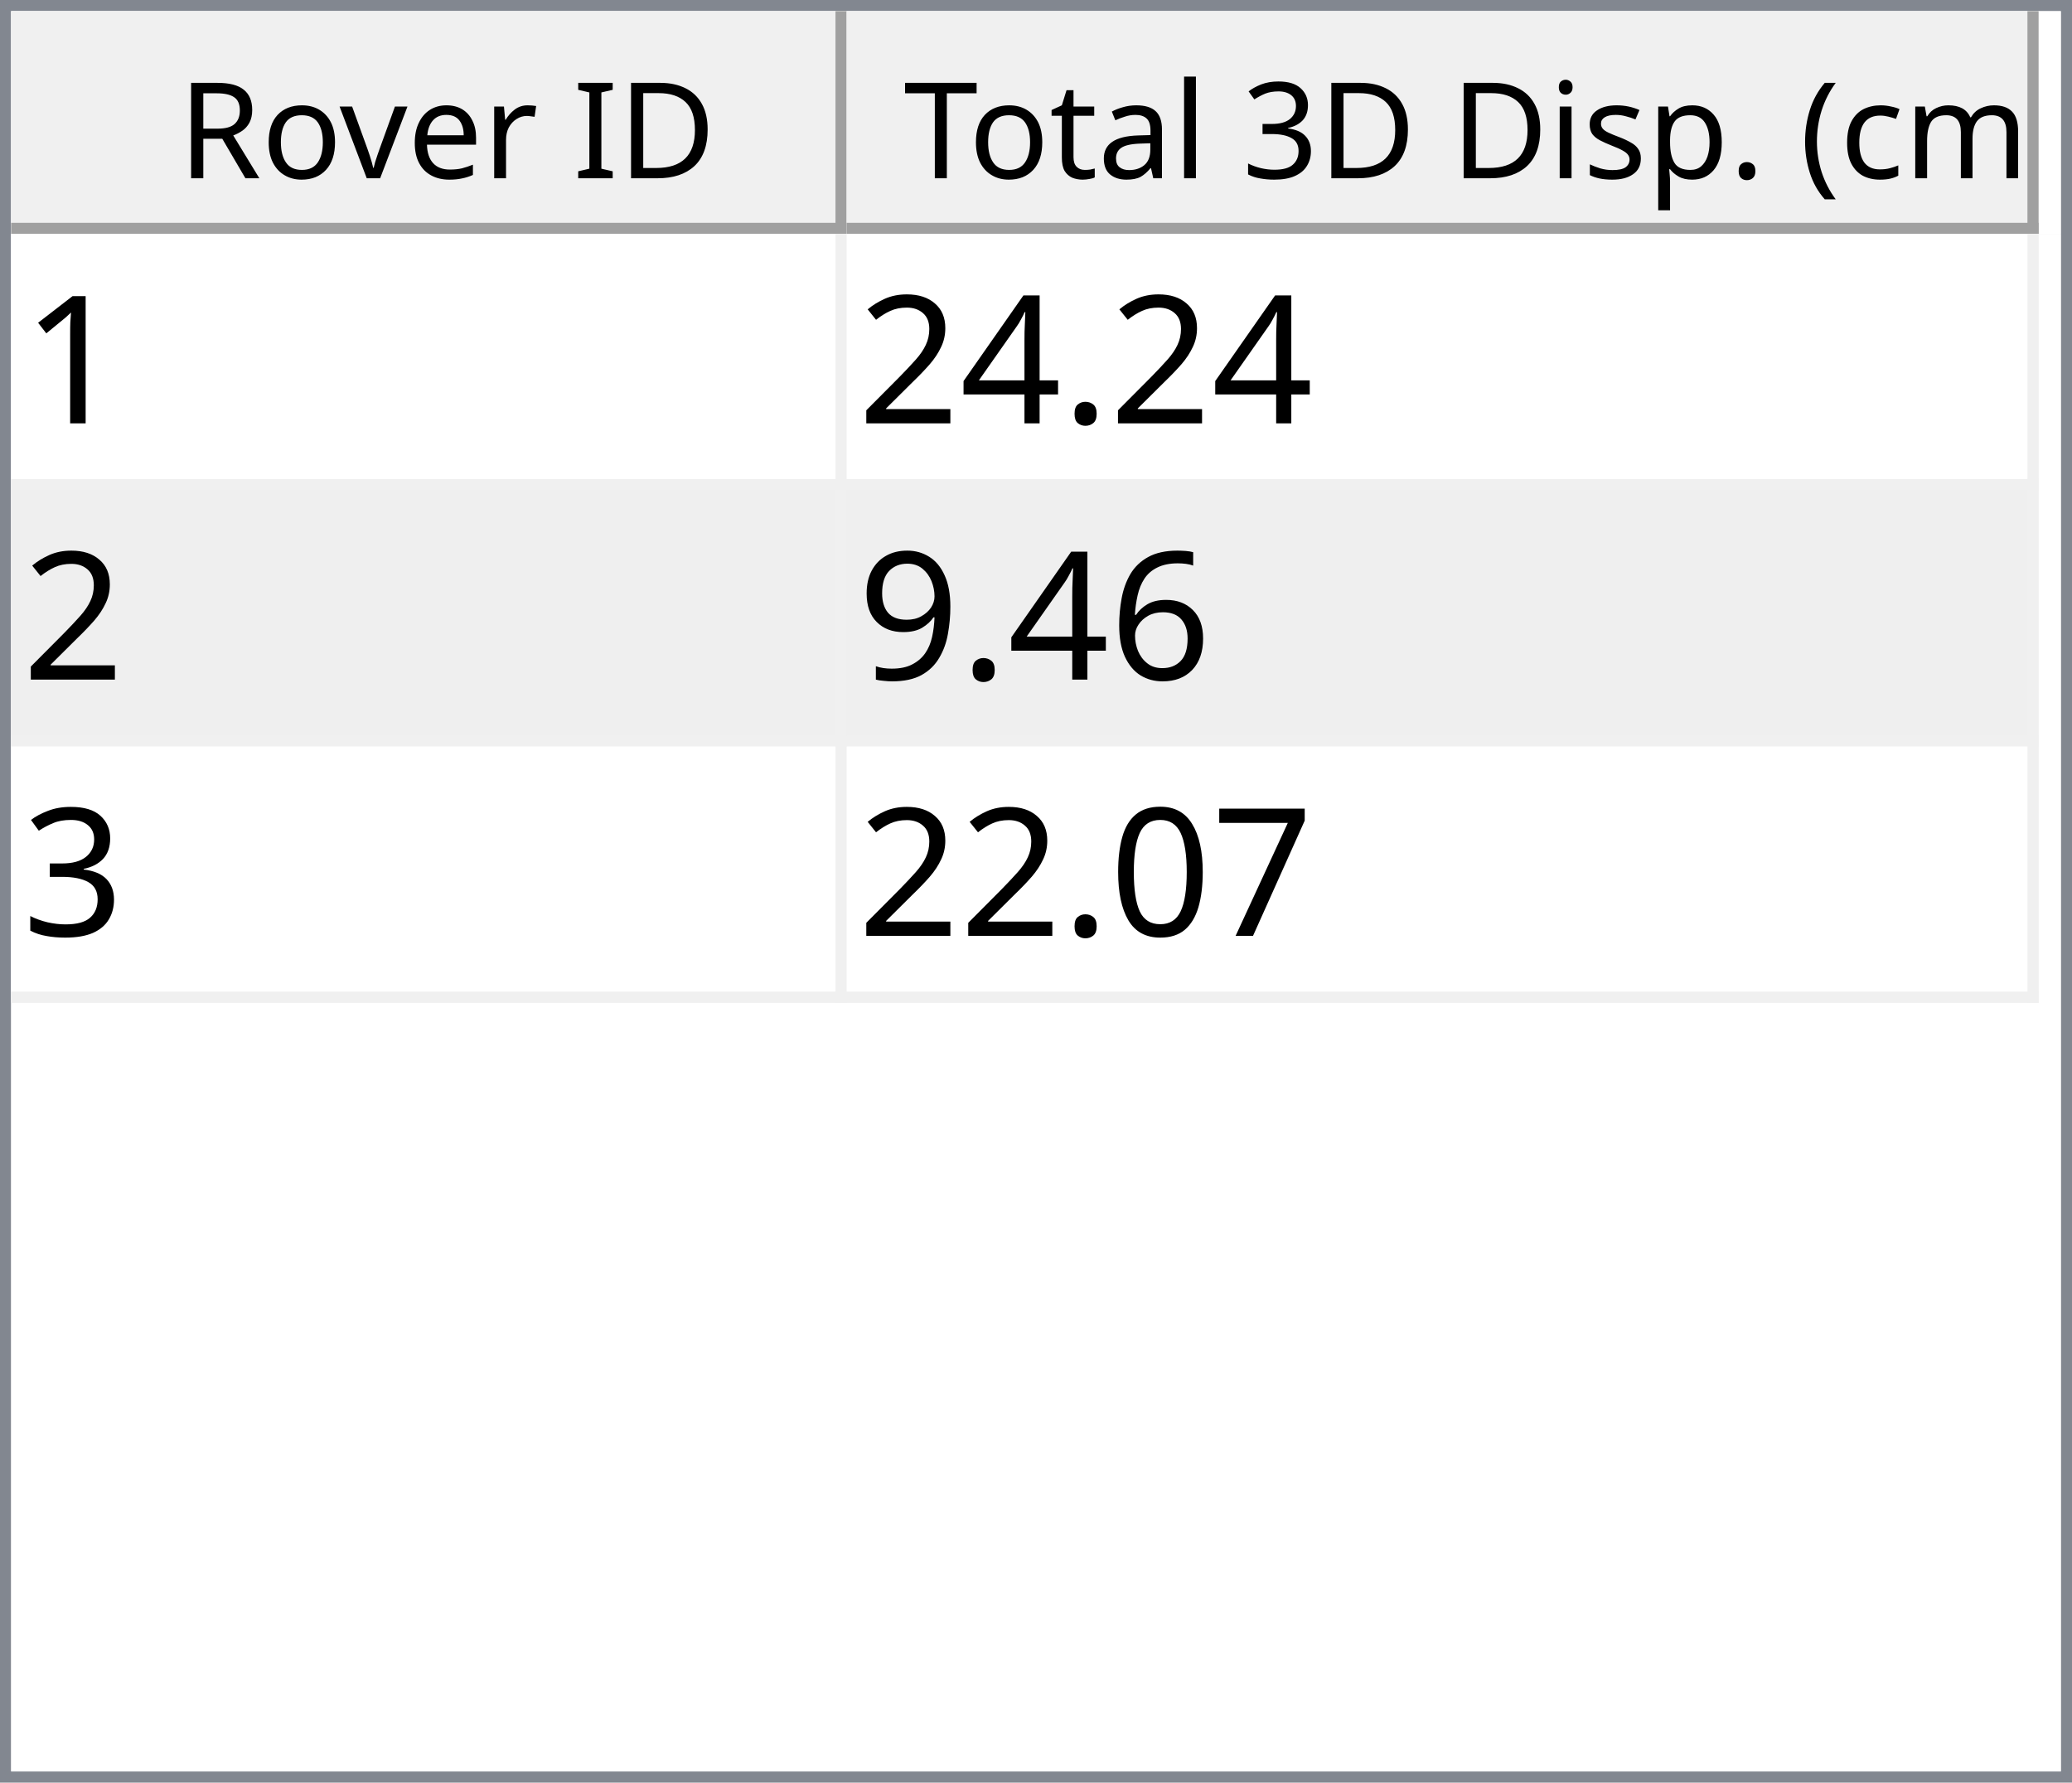
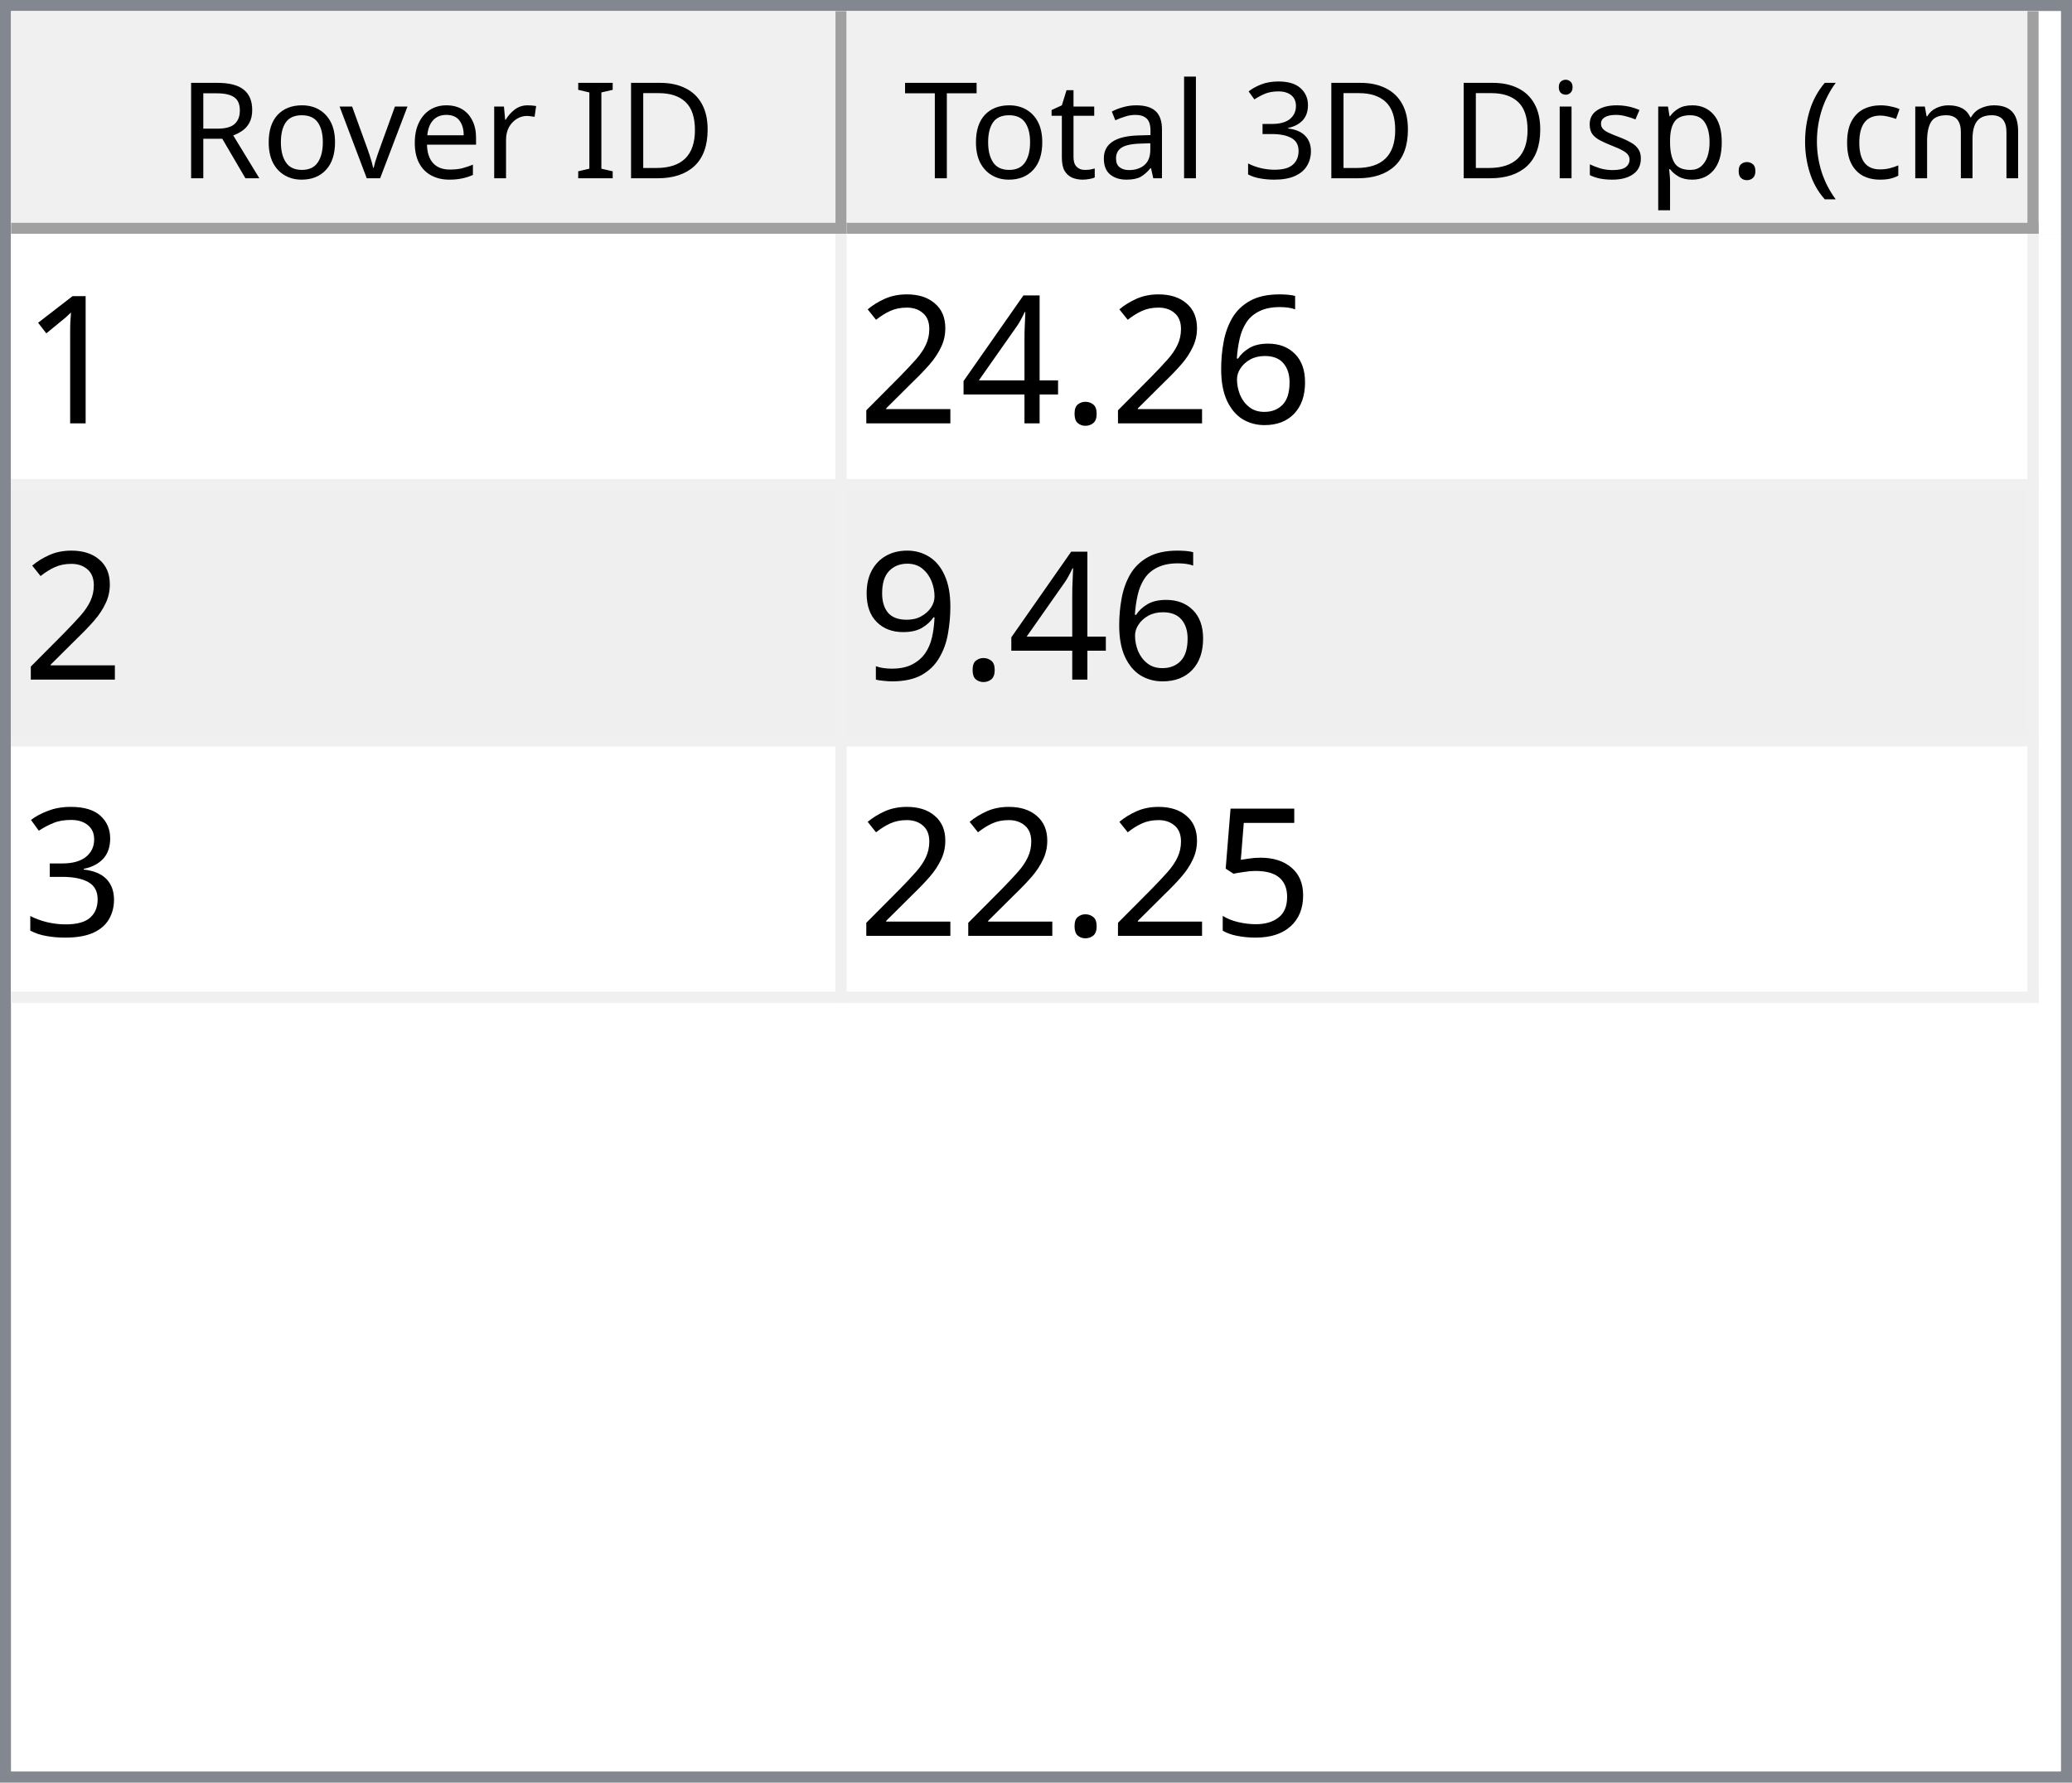
<svg xmlns="http://www.w3.org/2000/svg" style="fill-opacity:1; color-rendering:auto; color-interpolation:auto; text-rendering:auto; stroke:black; stroke-linecap:square; stroke-miterlimit:10; shape-rendering:auto; stroke-opacity:1; fill:black; stroke-dasharray:none; font-weight:normal; stroke-width:1; font-family:'Dialog'; font-style:normal; stroke-linejoin:miter; font-size:12px; stroke-dashoffset:0; image-rendering:auto;" width="186" height="160">
  <defs id="genericDefs" />
  <g>
    <defs id="defs1">
      <clipPath clipPathUnits="userSpaceOnUse" id="clipPath1">
        <path d="M0 0 L186 0 L186 160 L0 160 L0 0 Z" />
      </clipPath>
      <clipPath clipPathUnits="userSpaceOnUse" id="clipPath2">
        <path d="M0 0 L0 160 L186 160 L186 0 Z" />
      </clipPath>
      <clipPath clipPathUnits="userSpaceOnUse" id="clipPath3">
        <path d="M0 0 L0 20 L184 20 L184 0 Z" />
      </clipPath>
      <clipPath clipPathUnits="userSpaceOnUse" id="clipPath4">
        <path d="M0 0 L0 20 L75 20 L75 0 Z" />
      </clipPath>
      <clipPath clipPathUnits="userSpaceOnUse" id="clipPath5">
        <path d="M1 1 L1 19 L74 19 L74 1 Z" />
      </clipPath>
      <clipPath clipPathUnits="userSpaceOnUse" id="clipPath6">
        <path d="M0 0 L0 18 L73 18 L73 0 Z" />
      </clipPath>
      <clipPath clipPathUnits="userSpaceOnUse" id="clipPath7">
        <path d="M-0.5 -0.5 L-0.5 19.5 L74.5 19.5 L74.5 -0.5 Z" />
      </clipPath>
      <clipPath clipPathUnits="userSpaceOnUse" id="clipPath8">
        <path d="M0 0 L0 20 L107 20 L107 0 Z" />
      </clipPath>
      <clipPath clipPathUnits="userSpaceOnUse" id="clipPath9">
        <path d="M1 1 L1 19 L106 19 L106 1 Z" />
      </clipPath>
      <clipPath clipPathUnits="userSpaceOnUse" id="clipPath10">
        <path d="M0 0 L0 18 L105 18 L105 0 Z" />
      </clipPath>
      <clipPath clipPathUnits="userSpaceOnUse" id="clipPath11">
        <path d="M-0.5 -0.5 L-0.5 19.5 L106.5 19.5 L106.5 -0.5 Z" />
      </clipPath>
      <clipPath clipPathUnits="userSpaceOnUse" id="clipPath12">
        <path d="M0 0 L0 138 L184 138 L184 0 Z" />
      </clipPath>
      <clipPath clipPathUnits="userSpaceOnUse" id="clipPath13">
        <path d="M0 0 L0 69 L182 69 L182 0 Z" />
      </clipPath>
      <clipPath clipPathUnits="userSpaceOnUse" id="clipPath14">
        <path d="M-0.5 -0.5 L-0.5 68.5 L181.5 68.5 L181.5 -0.5 Z" />
      </clipPath>
      <clipPath clipPathUnits="userSpaceOnUse" id="clipPath15">
        <path d="M0 0 L0 22 L74 22 L74 0 Z" />
      </clipPath>
      <clipPath clipPathUnits="userSpaceOnUse" id="clipPath16">
        <path d="M0 0 L0 22 L106 22 L106 0 Z" />
      </clipPath>
      <font horiz-adv-x="64.551" id="font1">
        <font-face ascent="107.91" descent="25.098" units-per-em="100" style="font-style:normal; font-family:Segoe UI; font-weight:normal;" />
        <missing-glyph horiz-adv-x="64.551" d="M8.109 0 L8.109 68.266 L56.453 68.266 L56.453 0 L8.109 0 ZM15.328 7.234 L49.219 7.234 L49.219 61.031 L15.328 61.031 L15.328 7.234 Z" />
        <glyph unicode="D" horiz-adv-x="70.117" d="M9.188 0 L9.188 70.016 L28.516 70.016 Q65.531 70.016 65.531 35.891 Q65.531 19.672 55.25 9.836 Q44.969 0 27.734 0 L9.188 0 ZM17.391 62.594 L17.391 7.422 L27.828 7.422 Q41.609 7.422 49.273 14.797 Q56.938 22.172 56.938 35.688 Q56.938 62.594 28.328 62.594 L17.391 62.594 Z" />
        <glyph unicode="I" horiz-adv-x="26.611" d="M17.391 0 L9.188 0 L9.188 70.016 L17.391 70.016 L17.391 0 Z" />
        <glyph unicode=" " horiz-adv-x="27.393" d="" />
        <glyph unicode="r" horiz-adv-x="34.766" d="M34.188 41.891 Q32.078 43.5 28.125 43.5 Q23 43.5 19.555 38.672 Q16.109 33.844 16.109 25.484 L16.109 0 L8.109 0 L8.109 50 L16.109 50 L16.109 39.703 L16.312 39.703 Q18.016 44.969 21.531 47.922 Q25.047 50.875 29.391 50.875 Q32.516 50.875 34.188 50.203 L34.188 41.891 Z" />
        <glyph unicode="e" horiz-adv-x="52.295" d="M48.297 23 L12.984 23 Q13.188 14.656 17.484 10.109 Q21.781 5.562 29.297 5.562 Q37.75 5.562 44.828 11.141 L44.828 3.609 Q38.234 -1.172 27.391 -1.172 Q16.797 -1.172 10.742 5.641 Q4.688 12.453 4.688 24.812 Q4.688 36.469 11.305 43.82 Q17.922 51.172 27.734 51.172 Q37.547 51.172 42.922 44.828 Q48.297 38.484 48.297 27.203 L48.297 23 ZM40.094 29.781 Q40.047 36.719 36.75 40.578 Q33.453 44.438 27.594 44.438 Q21.922 44.438 17.969 40.383 Q14.016 36.328 13.094 29.781 L40.094 29.781 Z" />
        <glyph unicode="v" horiz-adv-x="47.9" d="M47.406 50 L27.484 0 L19.625 0 L0.688 50 L9.469 50 L22.172 13.672 Q23.578 9.672 23.922 6.688 L24.125 6.688 Q24.609 10.453 25.688 13.484 L38.969 50 L47.406 50 Z" />
        <glyph unicode="o" horiz-adv-x="58.594" d="M29 -1.172 Q17.922 -1.172 11.305 5.836 Q4.688 12.844 4.688 24.422 Q4.688 37.016 11.57 44.094 Q18.453 51.172 30.172 51.172 Q41.359 51.172 47.633 44.289 Q53.906 37.406 53.906 25.203 Q53.906 13.234 47.141 6.031 Q40.375 -1.172 29 -1.172 ZM29.594 44.438 Q21.875 44.438 17.383 39.188 Q12.891 33.938 12.891 24.703 Q12.891 15.828 17.43 10.695 Q21.969 5.562 29.594 5.562 Q37.359 5.562 41.531 10.594 Q45.703 15.625 45.703 24.906 Q45.703 34.281 41.531 39.359 Q37.359 44.438 29.594 44.438 Z" />
        <glyph unicode="R" horiz-adv-x="59.814" d="M59.375 0 L49.609 0 L37.891 19.625 Q36.281 22.359 34.766 24.289 Q33.25 26.219 31.664 27.438 Q30.078 28.656 28.25 29.219 Q26.422 29.781 24.125 29.781 L17.391 29.781 L17.391 0 L9.188 0 L9.188 70.016 L30.078 70.016 Q34.672 70.016 38.555 68.867 Q42.438 67.719 45.289 65.375 Q48.141 63.031 49.758 59.547 Q51.375 56.062 51.375 51.375 Q51.375 47.703 50.273 44.656 Q49.172 41.609 47.148 39.211 Q45.125 36.812 42.266 35.133 Q39.406 33.453 35.844 32.516 L35.844 32.328 Q37.594 31.547 38.891 30.547 Q40.188 29.547 41.359 28.18 Q42.531 26.812 43.68 25.078 Q44.828 23.344 46.234 21.047 L59.375 0 ZM17.391 62.594 L17.391 37.203 L28.516 37.203 Q31.594 37.203 34.203 38.133 Q36.812 39.062 38.719 40.797 Q40.625 42.531 41.703 45.047 Q42.781 47.562 42.781 50.688 Q42.781 56.297 39.141 59.445 Q35.5 62.594 28.609 62.594 L17.391 62.594 Z" />
        <glyph unicode=")" horiz-adv-x="30.176" d="M8.297 -15.922 L1.172 -15.922 Q16.406 2.344 16.406 26.812 Q16.406 51.469 1.078 70.016 L8.297 70.016 Q23.531 52.156 23.531 26.703 Q23.531 1.375 8.297 -15.922 Z" />
        <glyph unicode="m" horiz-adv-x="86.133" d="M79.109 0 L71.094 0 L71.094 28.719 Q71.094 37.016 68.531 40.727 Q65.969 44.438 59.906 44.438 Q54.781 44.438 51.195 39.75 Q47.609 35.062 47.609 28.516 L47.609 0 L39.594 0 L39.594 29.688 Q39.594 44.438 28.219 44.438 Q22.953 44.438 19.531 40.016 Q16.109 35.594 16.109 28.516 L16.109 0 L8.109 0 L8.109 50 L16.109 50 L16.109 42.094 L16.312 42.094 Q21.625 51.172 31.844 51.172 Q36.969 51.172 40.773 48.312 Q44.578 45.453 46 40.828 Q51.562 51.172 62.594 51.172 Q79.109 51.172 79.109 30.812 L79.109 0 Z" />
        <glyph unicode="c" horiz-adv-x="46.191" d="M42.188 2.297 Q36.422 -1.172 28.516 -1.172 Q17.828 -1.172 11.258 5.789 Q4.688 12.75 4.688 23.828 Q4.688 36.188 11.766 43.68 Q18.844 51.172 30.672 51.172 Q37.25 51.172 42.281 48.734 L42.281 40.531 Q36.719 44.438 30.375 44.438 Q22.703 44.438 17.797 38.945 Q12.891 33.453 12.891 24.516 Q12.891 15.719 17.508 10.641 Q22.125 5.562 29.891 5.562 Q36.422 5.562 42.188 9.906 L42.188 2.297 Z" />
        <glyph unicode="(" horiz-adv-x="30.176" d="M29.109 -15.922 L21.969 -15.922 Q6.844 1.375 6.844 26.703 Q6.844 52.156 21.969 70.016 L29.203 70.016 Q13.875 51.469 13.875 26.812 Q13.875 2.344 29.109 -15.922 Z" />
        <glyph unicode="." horiz-adv-x="21.68" d="M10.891 -1.078 Q8.641 -1.078 7.055 0.539 Q5.469 2.156 5.469 4.391 Q5.469 6.641 7.055 8.273 Q8.641 9.906 10.891 9.906 Q13.188 9.906 14.797 8.273 Q16.406 6.641 16.406 4.391 Q16.406 2.156 14.797 0.539 Q13.188 -1.078 10.891 -1.078 Z" />
        <glyph unicode="p" horiz-adv-x="58.789" d="M16.312 7.234 L16.109 7.234 L16.109 -23 L8.109 -23 L8.109 50 L16.109 50 L16.109 41.219 L16.312 41.219 Q22.219 51.172 33.594 51.172 Q43.266 51.172 48.688 44.461 Q54.109 37.75 54.109 26.469 Q54.109 13.922 48 6.375 Q41.891 -1.172 31.297 -1.172 Q21.578 -1.172 16.312 7.234 ZM16.109 27.391 L16.109 20.406 Q16.109 14.203 20.141 9.883 Q24.172 5.562 30.375 5.562 Q37.641 5.562 41.773 11.133 Q45.906 16.703 45.906 26.609 Q45.906 34.969 42.047 39.703 Q38.188 44.438 31.594 44.438 Q24.609 44.438 20.359 39.578 Q16.109 34.719 16.109 27.391 Z" />
        <glyph unicode="s" horiz-adv-x="42.432" d="M5.078 1.812 L5.078 10.406 Q11.625 5.562 19.484 5.562 Q30.031 5.562 30.031 12.594 Q30.031 14.594 29.125 15.992 Q28.219 17.391 26.68 18.461 Q25.141 19.531 23.07 20.383 Q21 21.234 18.609 22.172 Q15.281 23.484 12.766 24.828 Q10.25 26.172 8.57 27.859 Q6.891 29.547 6.031 31.695 Q5.172 33.844 5.172 36.719 Q5.172 40.234 6.789 42.945 Q8.406 45.656 11.086 47.484 Q13.766 49.312 17.211 50.242 Q20.656 51.172 24.312 51.172 Q30.812 51.172 35.938 48.922 L35.938 40.828 Q30.422 44.438 23.25 44.438 Q21 44.438 19.195 43.922 Q17.391 43.406 16.094 42.477 Q14.797 41.547 14.086 40.258 Q13.375 38.969 13.375 37.406 Q13.375 35.453 14.086 34.133 Q14.797 32.812 16.164 31.789 Q17.531 30.766 19.484 29.938 Q21.438 29.109 23.922 28.125 Q27.25 26.859 29.883 25.516 Q32.516 24.172 34.375 22.484 Q36.234 20.797 37.234 18.602 Q38.234 16.406 38.234 13.375 Q38.234 9.672 36.602 6.938 Q34.969 4.203 32.234 2.398 Q29.5 0.594 25.93 -0.289 Q22.359 -1.172 18.453 -1.172 Q10.75 -1.172 5.078 1.812 Z" />
        <glyph unicode="i" horiz-adv-x="24.219" d="M12.203 62.703 Q10.062 62.703 8.547 64.164 Q7.031 65.625 7.031 67.875 Q7.031 70.125 8.547 71.609 Q10.062 73.094 12.203 73.094 Q14.406 73.094 15.945 71.609 Q17.484 70.125 17.484 67.875 Q17.484 65.719 15.945 64.211 Q14.406 62.703 12.203 62.703 ZM16.109 0 L8.109 0 L8.109 50 L16.109 50 L16.109 0 Z" />
        <glyph unicode="3" horiz-adv-x="53.906" d="M46.531 19.828 Q46.531 15.094 44.75 11.211 Q42.969 7.328 39.719 4.57 Q36.469 1.812 31.93 0.297 Q27.391 -1.219 21.922 -1.219 Q11.922 -1.219 6 2.594 L6 11.188 Q13.094 5.609 22.219 5.609 Q25.875 5.609 28.828 6.539 Q31.781 7.469 33.906 9.227 Q36.031 10.984 37.18 13.477 Q38.328 15.969 38.328 19.094 Q38.328 32.812 18.797 32.812 L12.984 32.812 L12.984 39.594 L18.5 39.594 Q35.797 39.594 35.797 52.484 Q35.797 64.406 22.609 64.406 Q15.188 64.406 8.688 59.422 L8.688 67.188 Q15.375 71.188 24.609 71.188 Q29 71.188 32.57 69.969 Q36.141 68.75 38.68 66.555 Q41.219 64.359 42.609 61.281 Q44 58.203 44 54.5 Q44 40.672 30.031 36.719 L30.031 36.531 Q33.594 36.141 36.625 34.797 Q39.656 33.453 41.852 31.305 Q44.047 29.156 45.289 26.25 Q46.531 23.344 46.531 19.828 Z" />
        <glyph unicode="l" horiz-adv-x="24.219" d="M16.109 0 L8.109 0 L8.109 74.031 L16.109 74.031 L16.109 0 Z" />
        <glyph unicode="a" horiz-adv-x="50.879" d="M43.891 0 L35.891 0 L35.891 7.812 L35.688 7.812 Q30.469 -1.172 20.312 -1.172 Q12.844 -1.172 8.617 2.781 Q4.391 6.734 4.391 13.281 Q4.391 27.297 20.906 29.594 L35.891 31.688 Q35.891 44.438 25.594 44.438 Q16.547 44.438 9.281 38.281 L9.281 46.484 Q16.656 51.172 26.266 51.172 Q43.891 51.172 43.891 32.516 L43.891 0 ZM35.891 25.297 L23.828 23.641 Q18.266 22.859 15.43 20.875 Q12.594 18.891 12.594 13.875 Q12.594 10.203 15.211 7.883 Q17.828 5.562 22.172 5.562 Q28.125 5.562 32.008 9.742 Q35.891 13.922 35.891 20.312 L35.891 25.297 Z" />
        <glyph unicode="t" horiz-adv-x="33.887" d="M31.297 0.484 Q28.469 -1.078 23.828 -1.078 Q10.688 -1.078 10.688 13.578 L10.688 43.172 L2.094 43.172 L2.094 50 L10.688 50 L10.688 62.203 L18.703 64.797 L18.703 50 L31.297 50 L31.297 43.172 L18.703 43.172 L18.703 14.984 Q18.703 9.969 20.414 7.82 Q22.125 5.672 26.078 5.672 Q29.109 5.672 31.297 7.328 L31.297 0.484 Z" />
        <glyph unicode="T" horiz-adv-x="52.393" d="M50.594 62.594 L30.375 62.594 L30.375 0 L22.172 0 L22.172 62.594 L2 62.594 L2 70.016 L50.594 70.016 L50.594 62.594 Z" />
      </font>
      <font horiz-adv-x="75.0" id="font2">
        <font-face ascent="100.537" descent="21.973" units-per-em="100" style="font-style:normal; font-family:sans-serif; font-weight:normal;" />
        <missing-glyph horiz-adv-x="75.0" d="M12.5 0 L12.5 62.5 L62.5 62.5 L62.5 0 L12.5 0 ZM14.062 1.562 L60.938 1.562 L60.938 60.938 L14.062 60.938 L14.062 1.562 Z" />
        <glyph unicode="1" horiz-adv-x="55.615" d="M37.25 0 L28.469 0 L28.469 56 Q25.297 52.984 20.141 49.953 Q14.984 46.922 10.891 45.406 L10.891 53.906 Q18.266 57.375 23.781 62.305 Q29.297 67.234 31.594 71.875 L37.25 71.875 L37.25 0 Z" />
+         <glyph unicode="6" horiz-adv-x="55.615" d="M49.75 54.047 L41.016 53.375 Q39.844 58.547 37.703 60.891 Q34.125 64.656 28.906 64.656 Q24.703 64.656 21.531 62.312 Q17.391 59.281 14.992 53.469 Q12.594 47.656 12.5 36.922 Q15.672 41.75 20.266 44.094 Q24.859 46.438 29.891 46.438 Q38.672 46.438 44.852 39.969 Q51.031 33.5 51.031 23.25 Q51.031 16.5 48.125 10.719 Q45.219 4.938 40.141 1.859 Q35.062 -1.219 28.609 -1.219 Q17.625 -1.219 10.695 6.859 Q3.766 14.938 3.766 33.5 Q3.766 54.25 11.422 63.672 Q18.109 71.875 29.438 71.875 Q37.891 71.875 43.289 67.141 Q48.688 62.406 49.75 54.047 ZM13.875 23.188 Q13.875 18.656 15.797 14.508 Q17.719 10.359 21.188 8.18 Q24.656 6 28.469 6 Q34.031 6 38.039 10.492 Q42.047 14.984 42.047 22.703 Q42.047 30.125 38.086 34.398 Q34.125 38.672 28.125 38.672 Q22.172 38.672 18.023 34.398 Q13.875 30.125 13.875 23.188 Z" />
        <glyph unicode="." horiz-adv-x="27.783" d="M9.078 0 L9.078 10.016 L19.094 10.016 L19.094 0 L9.078 0 Z" />
        <glyph unicode="4" horiz-adv-x="55.615" d="M32.328 0 L32.328 17.141 L1.266 17.141 L1.266 25.203 L33.938 71.578 L41.109 71.578 L41.109 25.203 L50.781 25.203 L50.781 17.141 L41.109 17.141 L41.109 0 L32.328 0 ZM32.328 25.203 L32.328 57.469 L9.906 25.203 L32.328 25.203 Z" />
        <glyph unicode="2" horiz-adv-x="55.615" d="M50.344 8.453 L50.344 0 L3.031 0 Q2.938 3.172 4.047 6.109 Q5.859 10.938 9.836 15.625 Q13.812 20.312 21.344 26.469 Q33.016 36.031 37.117 41.625 Q41.219 47.219 41.219 52.203 Q41.219 57.422 37.477 61.008 Q33.734 64.594 27.734 64.594 Q21.391 64.594 17.578 60.789 Q13.766 56.984 13.719 50.25 L4.688 51.172 Q5.609 61.281 11.664 66.578 Q17.719 71.875 27.938 71.875 Q38.234 71.875 44.242 66.164 Q50.25 60.453 50.25 52 Q50.25 47.703 48.492 43.555 Q46.734 39.406 42.656 34.812 Q38.578 30.219 29.109 22.219 Q21.188 15.578 18.945 13.211 Q16.703 10.844 15.234 8.453 L50.344 8.453 Z" />
-         <glyph unicode="6" horiz-adv-x="55.615" d="M49.75 54.047 L41.016 53.375 Q39.844 58.547 37.703 60.891 Q34.125 64.656 28.906 64.656 Q24.703 64.656 21.531 62.312 Q17.391 59.281 14.992 53.469 Q12.594 47.656 12.5 36.922 Q15.672 41.75 20.266 44.094 Q24.859 46.438 29.891 46.438 Q38.672 46.438 44.852 39.969 Q51.031 33.5 51.031 23.25 Q51.031 16.5 48.125 10.719 Q45.219 4.938 40.141 1.859 Q35.062 -1.219 28.609 -1.219 Q17.625 -1.219 10.695 6.859 Q3.766 14.938 3.766 33.5 Q3.766 54.25 11.422 63.672 Q18.109 71.875 29.438 71.875 Q37.891 71.875 43.289 67.141 Q48.688 62.406 49.75 54.047 ZM13.875 23.188 Q13.875 18.656 15.797 14.508 Q17.719 10.359 21.188 8.18 Q24.656 6 28.469 6 Q34.031 6 38.039 10.492 Q42.047 14.984 42.047 22.703 Q42.047 30.125 38.086 34.398 Q34.125 38.672 28.125 38.672 Q22.172 38.672 18.023 34.398 Q13.875 30.125 13.875 23.188 Z" />
        <glyph unicode="9" horiz-adv-x="55.615" d="M5.469 16.547 L13.922 17.328 Q14.984 11.375 18.016 8.688 Q21.047 6 25.781 6 Q29.828 6 32.883 7.859 Q35.938 9.719 37.891 12.82 Q39.844 15.922 41.164 21.195 Q42.484 26.469 42.484 31.938 Q42.484 32.516 42.438 33.688 Q39.797 29.5 35.234 26.883 Q30.672 24.266 25.344 24.266 Q16.453 24.266 10.305 30.711 Q4.156 37.156 4.156 47.703 Q4.156 58.594 10.578 65.234 Q17 71.875 26.656 71.875 Q33.641 71.875 39.43 68.117 Q45.219 64.359 48.219 57.398 Q51.219 50.438 51.219 37.25 Q51.219 23.531 48.242 15.406 Q45.266 7.281 39.383 3.031 Q33.5 -1.219 25.594 -1.219 Q17.188 -1.219 11.867 3.445 Q6.547 8.109 5.469 16.547 ZM41.453 48.141 Q41.453 55.719 37.43 60.156 Q33.406 64.594 27.734 64.594 Q21.875 64.594 17.531 59.812 Q13.188 55.031 13.188 47.406 Q13.188 40.578 17.312 36.305 Q21.438 32.031 27.484 32.031 Q33.594 32.031 37.523 36.305 Q41.453 40.578 41.453 48.141 Z" />
        <glyph unicode="3" horiz-adv-x="55.615" d="M4.203 18.891 L12.984 20.062 Q14.5 12.594 18.141 9.297 Q21.781 6 27 6 Q33.203 6 37.477 10.297 Q41.75 14.594 41.75 20.953 Q41.75 27 37.797 30.93 Q33.844 34.859 27.734 34.859 Q25.25 34.859 21.531 33.891 L22.516 41.609 Q23.391 41.5 23.922 41.5 Q29.547 41.5 34.039 44.43 Q38.531 47.359 38.531 53.469 Q38.531 58.297 35.258 61.477 Q31.984 64.656 26.812 64.656 Q21.688 64.656 18.266 61.43 Q14.844 58.203 13.875 51.766 L5.078 53.328 Q6.688 62.156 12.398 67.016 Q18.109 71.875 26.609 71.875 Q32.469 71.875 37.398 69.359 Q42.328 66.844 44.945 62.5 Q47.562 58.156 47.562 53.266 Q47.562 48.641 45.07 44.828 Q42.578 41.016 37.703 38.766 Q44.047 37.312 47.562 32.695 Q51.078 28.078 51.078 21.141 Q51.078 11.766 44.242 5.25 Q37.406 -1.266 26.953 -1.266 Q17.531 -1.266 11.305 4.352 Q5.078 9.969 4.203 18.891 Z" />
-         <glyph unicode="7" horiz-adv-x="55.615" d="M4.734 62.203 L4.734 70.656 L51.078 70.656 L51.078 63.812 Q44.234 56.547 37.523 44.484 Q30.812 32.422 27.156 19.672 Q24.516 10.688 23.781 0 L14.75 0 Q14.891 8.453 18.062 20.414 Q21.234 32.375 27.172 43.484 Q33.109 54.594 39.797 62.203 L4.734 62.203 Z" />
-         <glyph unicode="0" horiz-adv-x="55.615" d="M4.156 35.297 Q4.156 48 6.766 55.742 Q9.375 63.484 14.523 67.68 Q19.672 71.875 27.484 71.875 Q33.25 71.875 37.594 69.555 Q41.938 67.234 44.773 62.867 Q47.609 58.5 49.219 52.227 Q50.828 45.953 50.828 35.297 Q50.828 22.703 48.242 14.969 Q45.656 7.234 40.508 3.008 Q35.359 -1.219 27.484 -1.219 Q17.141 -1.219 11.234 6.203 Q4.156 15.141 4.156 35.297 ZM13.188 35.297 Q13.188 17.672 17.312 11.836 Q21.438 6 27.484 6 Q33.547 6 37.672 11.859 Q41.797 17.719 41.797 35.297 Q41.797 52.984 37.672 58.789 Q33.547 64.594 27.391 64.594 Q21.344 64.594 17.719 59.469 Q13.188 52.938 13.188 35.297 Z" />
+         <glyph unicode="5" horiz-adv-x="55.615" d="M4.156 18.75 L13.375 19.531 Q14.406 12.797 18.141 9.398 Q21.875 6 27.156 6 Q33.5 6 37.891 10.789 Q42.281 15.578 42.281 23.484 Q42.281 31 38.062 35.352 Q33.844 39.703 27 39.703 Q22.75 39.703 19.336 37.773 Q15.922 35.844 13.969 32.766 L5.719 33.844 L12.641 70.609 L48.25 70.609 L48.25 62.203 L19.672 62.203 L15.828 42.969 Q22.266 47.469 29.344 47.469 Q38.719 47.469 45.164 40.969 Q51.609 34.469 51.609 24.266 Q51.609 14.547 45.953 7.469 Q39.062 -1.219 27.156 -1.219 Q17.391 -1.219 11.211 4.25 Q5.031 9.719 4.156 18.75 Z" />
      </font>
    </defs>
    <g style="fill:white; stroke:white;">
      <rect x="0" y="0" width="186" style="clip-path:url(#clipPath1); stroke:none;" height="160" />
    </g>
    <g style="fill:white; text-rendering:optimizeSpeed; color-rendering:optimizeSpeed; image-rendering:optimizeSpeed; shape-rendering:crispEdges; stroke:white; color-interpolation:sRGB;">
      <rect x="0" width="186" height="160" y="0" style="stroke:none;" />
      <path style="stroke:none;" d="M0 160 L186 160 L186 0 L0 0 Z" />
    </g>
    <g style="fill:rgb(240,240,240); font-family:'Segoe UI'; stroke:rgb(240,240,240);">
      <rect x="0" y="0" width="186" style="clip-path:url(#clipPath2); stroke:none;" height="160" />
    </g>
    <g style="fill:rgb(130,135,144); font-family:'Segoe UI'; stroke:rgb(130,135,144);">
      <path d="M0 0 L186 0 L186 160 L0 160 L0 0 ZM1 1 L185 1 L185 159 L1 159 L1 1 Z" style="fill-rule:evenodd; clip-path:url(#clipPath2); stroke:none;" />
    </g>
    <g style="fill:white; font-family:'Segoe UI'; stroke:white;" transform="translate(1,1)">
      <rect x="0" y="0" width="184" style="clip-path:url(#clipPath3); stroke:none;" height="20" />
    </g>
    <g style="fill:rgb(240,240,240); font-family:'Segoe UI'; stroke:rgb(240,240,240);" transform="translate(1,1)">
      <rect x="0" y="0" width="75" style="clip-path:url(#clipPath4); stroke:none;" height="20" />
    </g>
    <g style="font-family:'Segoe UI';" transform="translate(2,2)">
      <text x="14" xml:space="preserve" y="14" style="clip-path:url(#clipPath6); stroke:none;">Rover ID</text>
    </g>
    <g style="fill:rgb(160,160,160); font-family:'Segoe UI'; stroke:rgb(160,160,160); stroke-linejoin:bevel;" transform="translate(1.5,1.5)">
      <line x1="74" x2="74" y1="0" style="fill:none; clip-path:url(#clipPath7);" y2="19" />
    </g>
    <g style="fill:rgb(160,160,160); font-family:'Segoe UI'; stroke:rgb(160,160,160); stroke-linejoin:bevel;" transform="matrix(1,0,0,1,1,1) translate(0.5,0.5)">
      <line x1="0" x2="74" y1="19" style="fill:none; clip-path:url(#clipPath7);" y2="19" />
    </g>
    <g style="fill:rgb(240,240,240); font-family:'Segoe UI'; stroke:rgb(240,240,240);" transform="translate(76,1)">
      <rect x="0" y="0" width="107" style="clip-path:url(#clipPath8); stroke:none;" height="20" />
    </g>
    <g style="font-family:'Segoe UI';" transform="translate(77,2)">
      <text x="1" xml:space="preserve" y="14" style="clip-path:url(#clipPath10); stroke:none;"> Total 3D Disp. (cm)</text>
    </g>
    <g style="fill:rgb(160,160,160); font-family:'Segoe UI'; stroke:rgb(160,160,160); stroke-linejoin:bevel;" transform="translate(76.5,1.5)">
      <line x1="106" x2="106" y1="0" style="fill:none; clip-path:url(#clipPath11);" y2="19" />
    </g>
    <g style="fill:rgb(160,160,160); font-family:'Segoe UI'; stroke:rgb(160,160,160); stroke-linejoin:bevel;" transform="matrix(1,0,0,1,76,1) translate(0.5,0.5)">
      <line x1="0" x2="106" y1="19" style="fill:none; clip-path:url(#clipPath11);" y2="19" />
    </g>
    <g style="fill:white; font-family:'Segoe UI'; stroke:white;" transform="translate(1,21)">
      <rect x="0" y="0" width="184" style="clip-path:url(#clipPath12); stroke:none;" height="138" />
    </g>
    <g style="fill:rgb(240,240,240); font-size:16px; font-family:sans-serif; stroke:rgb(240,240,240);" transform="translate(1,21)">
      <rect x="0" y="0" width="182" style="clip-path:url(#clipPath13); stroke:none;" height="69" />
      <line transform="translate(0.5,0.5)" x1="0" x2="181" y1="22" style="clip-path:url(#clipPath14); fill:none; stroke-linejoin:bevel;" y2="22" />
    </g>
    <g transform="matrix(1,0,0,1,1,21) translate(0.5,0.5)" style="fill:rgb(240,240,240); font-size:16px; font-family:sans-serif; stroke:rgb(240,240,240); stroke-linejoin:bevel;">
      <line x1="0" x2="181" y1="45" style="fill:none; clip-path:url(#clipPath14);" y2="45" />
    </g>
    <g transform="matrix(1,0,0,1,1,21) translate(0.5,0.5)" style="fill:rgb(240,240,240); font-size:16px; font-family:sans-serif; stroke:rgb(240,240,240); stroke-linejoin:bevel;">
      <line x1="0" x2="181" y1="68" style="fill:none; clip-path:url(#clipPath14);" y2="68" />
    </g>
    <g transform="matrix(1,0,0,1,1,21) translate(0.5,0.5)" style="fill:rgb(240,240,240); font-size:16px; font-family:sans-serif; stroke:rgb(240,240,240); stroke-linejoin:bevel;">
      <line x1="74" x2="74" y1="0" style="fill:none; clip-path:url(#clipPath14);" y2="68" />
    </g>
    <g transform="matrix(1,0,0,1,1,21) translate(0.5,0.5)" style="fill:rgb(240,240,240); font-size:16px; font-family:sans-serif; stroke:rgb(240,240,240); stroke-linejoin:bevel;">
      <line x1="181" x2="181" y1="0" style="fill:none; clip-path:url(#clipPath14);" y2="68" />
    </g>
    <g style="fill:white; font-size:16px; font-family:sans-serif; stroke:white;" transform="matrix(1,0,0,1,1,21)">
      <rect x="0" y="0" width="74" style="clip-path:url(#clipPath15); stroke:none;" height="22" />
      <text x="1" y="17" style="fill:black; clip-path:url(#clipPath15); stroke:none;" xml:space="preserve">1</text>
    </g>
    <g style="fill:white; font-size:16px; font-family:sans-serif; stroke:white;" transform="matrix(1,0,0,1,1,21) translate(75,0)">
      <rect x="0" y="0" width="106" style="clip-path:url(#clipPath16); stroke:none;" height="22" />
-       <text x="1" y="17" style="fill:black; clip-path:url(#clipPath16); stroke:none;" xml:space="preserve">24.24</text>
+       <text x="1" y="17" style="fill:black; clip-path:url(#clipPath16); stroke:none;" xml:space="preserve">24.26</text>
    </g>
    <g style="fill:rgb(239,239,239); font-size:16px; font-family:sans-serif; stroke:rgb(239,239,239);" transform="matrix(1,0,0,1,1,21) translate(0,23)">
      <rect x="0" y="0" width="74" style="clip-path:url(#clipPath15); stroke:none;" height="22" />
      <text x="1" y="17" style="fill:black; clip-path:url(#clipPath15); stroke:none;" xml:space="preserve">2</text>
    </g>
    <g style="fill:rgb(239,239,239); font-size:16px; font-family:sans-serif; stroke:rgb(239,239,239);" transform="matrix(1,0,0,1,1,21) translate(75,23)">
      <rect x="0" y="0" width="106" style="clip-path:url(#clipPath16); stroke:none;" height="22" />
      <text x="1" y="17" style="fill:black; clip-path:url(#clipPath16); stroke:none;" xml:space="preserve">9.46</text>
    </g>
    <g style="fill:white; font-size:16px; font-family:sans-serif; stroke:white;" transform="matrix(1,0,0,1,1,21) translate(0,46)">
      <rect x="0" y="0" width="74" style="clip-path:url(#clipPath15); stroke:none;" height="22" />
      <text x="1" y="17" style="fill:black; clip-path:url(#clipPath15); stroke:none;" xml:space="preserve">3</text>
    </g>
    <g style="fill:white; font-size:16px; font-family:sans-serif; stroke:white;" transform="matrix(1,0,0,1,1,21) translate(75,46)">
      <rect x="0" y="0" width="106" style="clip-path:url(#clipPath16); stroke:none;" height="22" />
-       <text x="1" y="17" style="fill:black; clip-path:url(#clipPath16); stroke:none;" xml:space="preserve">22.07</text>
+       <text x="1" y="17" style="fill:black; clip-path:url(#clipPath16); stroke:none;" xml:space="preserve">22.25</text>
    </g>
  </g>
</svg>
